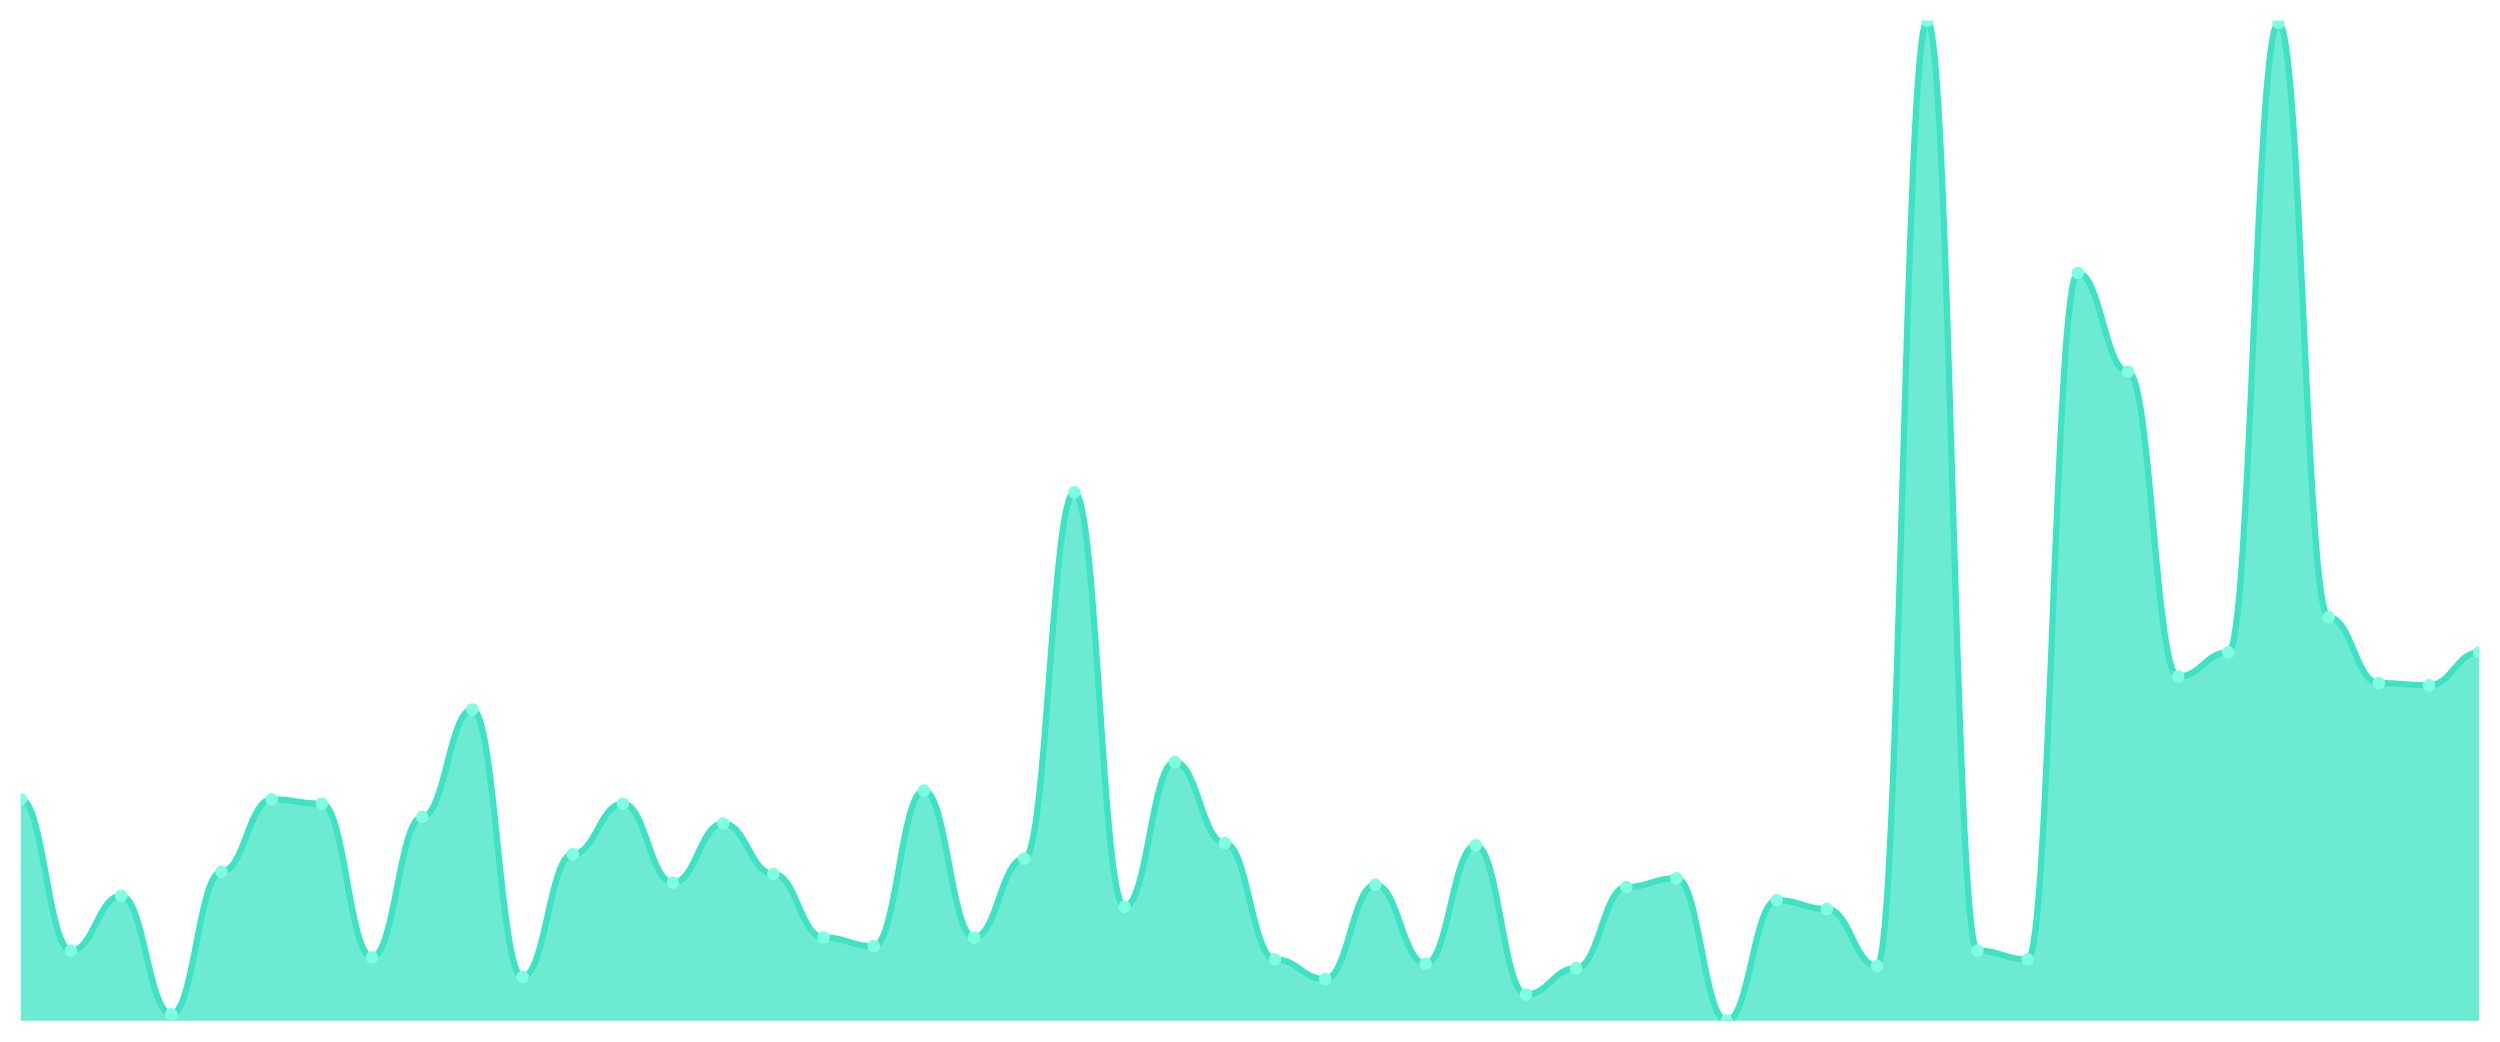
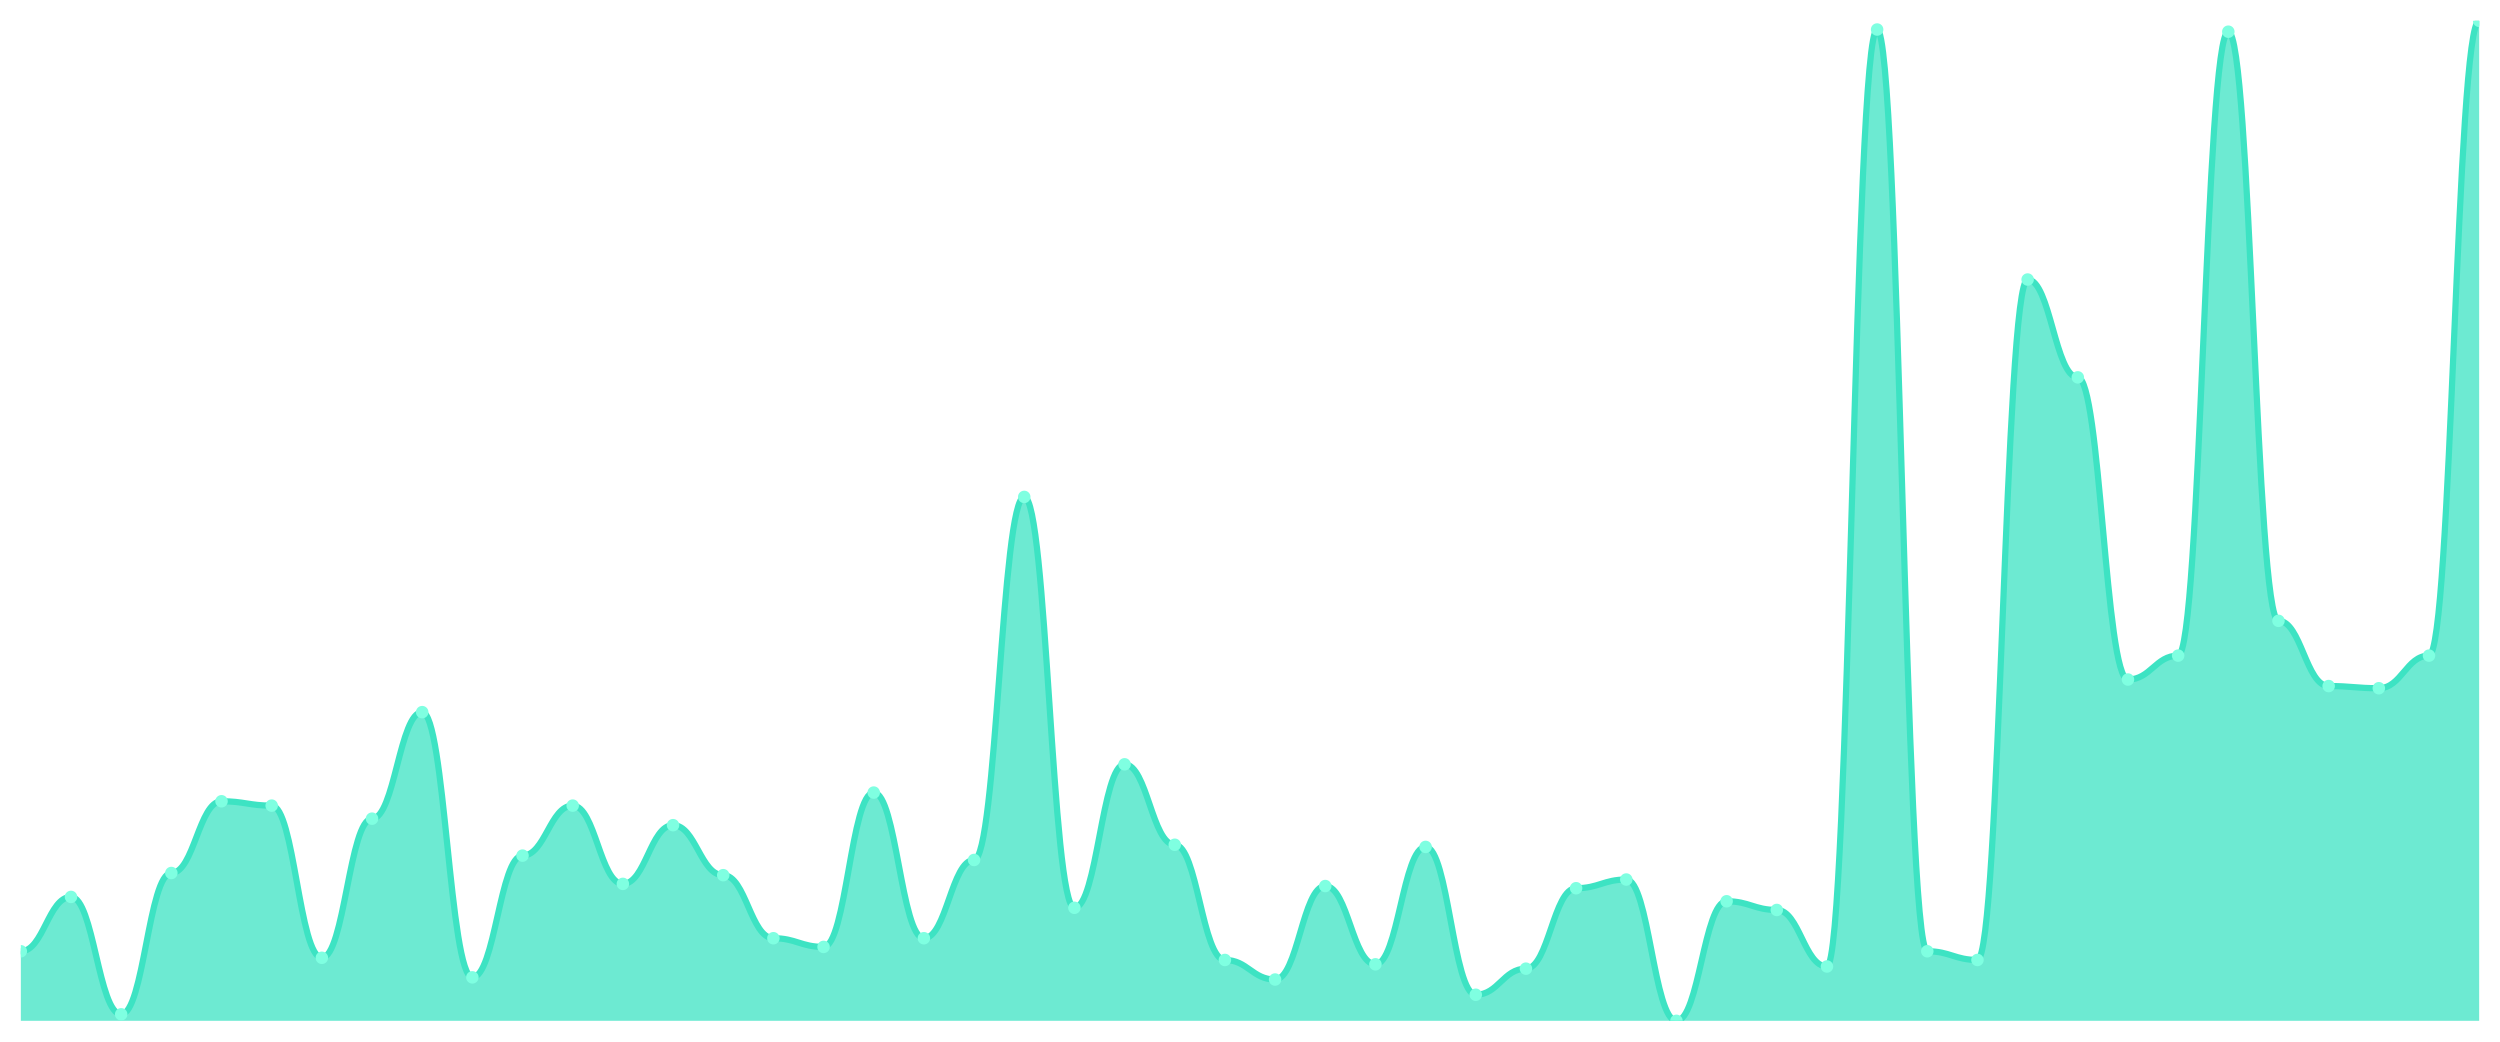
<svg xmlns="http://www.w3.org/2000/svg" viewBox="0 0 1200 500" width="1200" height="500">
  <defs>
    <clipPath id="c">
      <rect x="10" y="10" width="1180" height="480" />
    </clipPath>
  </defs>
  <rect width="1200" height="500" fill="none" />
  <g clip-path="url(#c)">
-     <path d="M 10,490 L 10,383.684 C 20.837,383.684 23.245,456.316 34.082,456.316 C 44.918,456.316 47.327,430 58.163,430 C 69,430 71.408,486.842 82.245,486.842 C 93.082,486.842 95.49,418.421 106.327,418.421 C 117.163,418.421 119.571,383.684 130.408,383.684 C 141.245,383.684 143.653,385.789 154.49,385.789 C 165.327,385.789 167.735,459.474 178.571,459.474 C 189.408,459.474 191.816,392.105 202.653,392.105 C 213.49,392.105 215.898,340.526 226.735,340.526 C 237.571,340.526 239.98,468.947 250.816,468.947 C 261.653,468.947 264.061,410 274.898,410 C 285.735,410 288.143,385.789 298.98,385.789 C 309.816,385.789 312.224,423.684 323.061,423.684 C 333.898,423.684 336.306,395.263 347.143,395.263 C 357.98,395.263 360.388,419.474 371.224,419.474 C 382.061,419.474 384.469,450 395.306,450 C 406.143,450 408.551,454.211 419.388,454.211 C 430.224,454.211 432.633,379.474 443.469,379.474 C 454.306,379.474 456.714,450 467.551,450 C 478.388,450 480.796,412.105 491.633,412.105 C 502.469,412.105 504.878,236.316 515.714,236.316 C 526.551,236.316 528.959,435.263 539.796,435.263 C 550.633,435.263 553.041,365.789 563.878,365.789 C 574.714,365.789 577.122,404.737 587.959,404.737 C 598.796,404.737 601.204,460.526 612.041,460.526 C 622.878,460.526 625.286,470 636.122,470 C 646.959,470 649.367,424.737 660.204,424.737 C 671.041,424.737 673.449,462.632 684.286,462.632 C 695.122,462.632 697.531,405.789 708.367,405.789 C 719.204,405.789 721.612,477.368 732.449,477.368 C 743.286,477.368 745.694,464.737 756.531,464.737 C 767.367,464.737 769.776,425.789 780.612,425.789 C 791.449,425.789 793.857,421.579 804.694,421.579 C 815.531,421.579 817.939,490 828.776,490 C 839.612,490 842.02,432.105 852.857,432.105 C 863.694,432.105 866.102,436.316 876.939,436.316 C 887.776,436.316 890.184,463.684 901.02,463.684 C 911.857,463.684 914.265,10 925.102,10 C 935.939,10 938.347,456.316 949.184,456.316 C 960.02,456.316 962.429,460.526 973.265,460.526 C 984.102,460.526 986.51,131.053 997.347,131.053 C 1008.184,131.053 1010.592,178.421 1021.429,178.421 C 1032.265,178.421 1034.673,324.737 1045.51,324.737 C 1056.347,324.737 1058.755,313.158 1069.592,313.158 C 1080.429,313.158 1082.837,11.053 1093.673,11.053 C 1104.51,11.053 1106.918,296.316 1117.755,296.316 C 1128.592,296.316 1131,327.895 1141.837,327.895 C 1152.673,327.895 1155.082,328.947 1165.918,328.947 C 1176.755,328.947 1179.163,313.158 1190,313.158 L 1190,490 Z" fill="rgba(61,227,195,0.75)" />
-     <path d="M 10,383.684 C 20.837,383.684 23.245,456.316 34.082,456.316 C 44.918,456.316 47.327,430 58.163,430 C 69,430 71.408,486.842 82.245,486.842 C 93.082,486.842 95.49,418.421 106.327,418.421 C 117.163,418.421 119.571,383.684 130.408,383.684 C 141.245,383.684 143.653,385.789 154.49,385.789 C 165.327,385.789 167.735,459.474 178.571,459.474 C 189.408,459.474 191.816,392.105 202.653,392.105 C 213.49,392.105 215.898,340.526 226.735,340.526 C 237.571,340.526 239.98,468.947 250.816,468.947 C 261.653,468.947 264.061,410 274.898,410 C 285.735,410 288.143,385.789 298.98,385.789 C 309.816,385.789 312.224,423.684 323.061,423.684 C 333.898,423.684 336.306,395.263 347.143,395.263 C 357.98,395.263 360.388,419.474 371.224,419.474 C 382.061,419.474 384.469,450 395.306,450 C 406.143,450 408.551,454.211 419.388,454.211 C 430.224,454.211 432.633,379.474 443.469,379.474 C 454.306,379.474 456.714,450 467.551,450 C 478.388,450 480.796,412.105 491.633,412.105 C 502.469,412.105 504.878,236.316 515.714,236.316 C 526.551,236.316 528.959,435.263 539.796,435.263 C 550.633,435.263 553.041,365.789 563.878,365.789 C 574.714,365.789 577.122,404.737 587.959,404.737 C 598.796,404.737 601.204,460.526 612.041,460.526 C 622.878,460.526 625.286,470 636.122,470 C 646.959,470 649.367,424.737 660.204,424.737 C 671.041,424.737 673.449,462.632 684.286,462.632 C 695.122,462.632 697.531,405.789 708.367,405.789 C 719.204,405.789 721.612,477.368 732.449,477.368 C 743.286,477.368 745.694,464.737 756.531,464.737 C 767.367,464.737 769.776,425.789 780.612,425.789 C 791.449,425.789 793.857,421.579 804.694,421.579 C 815.531,421.579 817.939,490 828.776,490 C 839.612,490 842.02,432.105 852.857,432.105 C 863.694,432.105 866.102,436.316 876.939,436.316 C 887.776,436.316 890.184,463.684 901.02,463.684 C 911.857,463.684 914.265,10 925.102,10 C 935.939,10 938.347,456.316 949.184,456.316 C 960.02,456.316 962.429,460.526 973.265,460.526 C 984.102,460.526 986.51,131.053 997.347,131.053 C 1008.184,131.053 1010.592,178.421 1021.429,178.421 C 1032.265,178.421 1034.673,324.737 1045.51,324.737 C 1056.347,324.737 1058.755,313.158 1069.592,313.158 C 1080.429,313.158 1082.837,11.053 1093.673,11.053 C 1104.51,11.053 1106.918,296.316 1117.755,296.316 C 1128.592,296.316 1131,327.895 1141.837,327.895 C 1152.673,327.895 1155.082,328.947 1165.918,328.947 C 1176.755,328.947 1179.163,313.158 1190,313.158" fill="none" stroke="#3de3c3" stroke-width="3" stroke-linecap="round" stroke-linejoin="round" />
-     <circle cx="10" cy="383.684" r="3" fill="#7fffe1" />
-     <circle cx="34.082" cy="456.316" r="3" fill="#7fffe1" />
-     <circle cx="58.163" cy="430" r="3" fill="#7fffe1" />
-     <circle cx="82.245" cy="486.842" r="3" fill="#7fffe1" />
-     <circle cx="106.327" cy="418.421" r="3" fill="#7fffe1" />
-     <circle cx="130.408" cy="383.684" r="3" fill="#7fffe1" />
-     <circle cx="154.49" cy="385.789" r="3" fill="#7fffe1" />
-     <circle cx="178.571" cy="459.474" r="3" fill="#7fffe1" />
-     <circle cx="202.653" cy="392.105" r="3" fill="#7fffe1" />
-     <circle cx="226.735" cy="340.526" r="3" fill="#7fffe1" />
-     <circle cx="250.816" cy="468.947" r="3" fill="#7fffe1" />
-     <circle cx="274.898" cy="410" r="3" fill="#7fffe1" />
-     <circle cx="298.98" cy="385.789" r="3" fill="#7fffe1" />
-     <circle cx="323.061" cy="423.684" r="3" fill="#7fffe1" />
-     <circle cx="347.143" cy="395.263" r="3" fill="#7fffe1" />
-     <circle cx="371.224" cy="419.474" r="3" fill="#7fffe1" />
-     <circle cx="395.306" cy="450" r="3" fill="#7fffe1" />
-     <circle cx="419.388" cy="454.211" r="3" fill="#7fffe1" />
-     <circle cx="443.469" cy="379.474" r="3" fill="#7fffe1" />
-     <circle cx="467.551" cy="450" r="3" fill="#7fffe1" />
-     <circle cx="491.633" cy="412.105" r="3" fill="#7fffe1" />
-     <circle cx="515.714" cy="236.316" r="3" fill="#7fffe1" />
-     <circle cx="539.796" cy="435.263" r="3" fill="#7fffe1" />
-     <circle cx="563.878" cy="365.789" r="3" fill="#7fffe1" />
-     <circle cx="587.959" cy="404.737" r="3" fill="#7fffe1" />
-     <circle cx="612.041" cy="460.526" r="3" fill="#7fffe1" />
-     <circle cx="636.122" cy="470" r="3" fill="#7fffe1" />
-     <circle cx="660.204" cy="424.737" r="3" fill="#7fffe1" />
-     <circle cx="684.286" cy="462.632" r="3" fill="#7fffe1" />
-     <circle cx="708.367" cy="405.789" r="3" fill="#7fffe1" />
-     <circle cx="732.449" cy="477.368" r="3" fill="#7fffe1" />
-     <circle cx="756.531" cy="464.737" r="3" fill="#7fffe1" />
-     <circle cx="780.612" cy="425.789" r="3" fill="#7fffe1" />
-     <circle cx="804.694" cy="421.579" r="3" fill="#7fffe1" />
-     <circle cx="828.776" cy="490" r="3" fill="#7fffe1" />
-     <circle cx="852.857" cy="432.105" r="3" fill="#7fffe1" />
-     <circle cx="876.939" cy="436.316" r="3" fill="#7fffe1" />
-     <circle cx="901.02" cy="463.684" r="3" fill="#7fffe1" />
-     <circle cx="925.102" cy="10" r="3" fill="#7fffe1" />
-     <circle cx="949.184" cy="456.316" r="3" fill="#7fffe1" />
-     <circle cx="973.265" cy="460.526" r="3" fill="#7fffe1" />
-     <circle cx="997.347" cy="131.053" r="3" fill="#7fffe1" />
-     <circle cx="1021.429" cy="178.421" r="3" fill="#7fffe1" />
-     <circle cx="1045.51" cy="324.737" r="3" fill="#7fffe1" />
-     <circle cx="1069.592" cy="313.158" r="3" fill="#7fffe1" />
-     <circle cx="1093.673" cy="11.053" r="3" fill="#7fffe1" />
-     <circle cx="1117.755" cy="296.316" r="3" fill="#7fffe1" />
-     <circle cx="1141.837" cy="327.895" r="3" fill="#7fffe1" />
-     <circle cx="1165.918" cy="328.947" r="3" fill="#7fffe1" />
-     <circle cx="1190" cy="313.158" r="3" fill="#7fffe1" />
+     <path d="M 10,490 L 10,456.609 C 20.837,456.609 23.245,430.522 34.082,430.522 C 44.918,430.522 47.327,486.87 58.163,486.87 C 69,486.87 71.408,419.043 82.245,419.043 C 93.082,419.043 95.49,384.609 106.327,384.609 C 117.163,384.609 119.571,386.696 130.408,386.696 C 141.245,386.696 143.653,459.739 154.49,459.739 C 165.327,459.739 167.735,392.957 178.571,392.957 C 189.408,392.957 191.816,341.826 202.653,341.826 C 213.49,341.826 215.898,469.13 226.735,469.13 C 237.571,469.13 239.98,410.696 250.816,410.696 C 261.653,410.696 264.061,386.696 274.898,386.696 C 285.735,386.696 288.143,424.261 298.98,424.261 C 309.816,424.261 312.224,396.087 323.061,396.087 C 333.898,396.087 336.306,420.087 347.143,420.087 C 357.98,420.087 360.388,450.348 371.224,450.348 C 382.061,450.348 384.469,454.522 395.306,454.522 C 406.143,454.522 408.551,380.435 419.388,380.435 C 430.224,380.435 432.633,450.348 443.469,450.348 C 454.306,450.348 456.714,412.783 467.551,412.783 C 478.388,412.783 480.796,238.522 491.633,238.522 C 502.469,238.522 504.878,435.739 515.714,435.739 C 526.551,435.739 528.959,366.87 539.796,366.87 C 550.633,366.87 553.041,405.478 563.878,405.478 C 574.714,405.478 577.122,460.783 587.959,460.783 C 598.796,460.783 601.204,470.174 612.041,470.174 C 622.878,470.174 625.286,425.304 636.122,425.304 C 646.959,425.304 649.367,462.87 660.204,462.87 C 671.041,462.87 673.449,406.522 684.286,406.522 C 695.122,406.522 697.531,477.478 708.367,477.478 C 719.204,477.478 721.612,464.957 732.449,464.957 C 743.286,464.957 745.694,426.348 756.531,426.348 C 767.367,426.348 769.776,422.174 780.612,422.174 C 791.449,422.174 793.857,490 804.694,490 C 815.531,490 817.939,432.609 828.776,432.609 C 839.612,432.609 842.02,436.783 852.857,436.783 C 863.694,436.783 866.102,463.913 876.939,463.913 C 887.776,463.913 890.184,14.174 901.02,14.174 C 911.857,14.174 914.265,456.609 925.102,456.609 C 935.939,456.609 938.347,460.783 949.184,460.783 C 960.02,460.783 962.429,134.174 973.265,134.174 C 984.102,134.174 986.51,181.13 997.347,181.13 C 1008.184,181.13 1010.592,326.174 1021.429,326.174 C 1032.265,326.174 1034.673,314.696 1045.51,314.696 C 1056.347,314.696 1058.755,15.217 1069.592,15.217 C 1080.429,15.217 1082.837,298 1093.673,298 C 1104.51,298 1106.918,329.304 1117.755,329.304 C 1128.592,329.304 1131,330.348 1141.837,330.348 C 1152.673,330.348 1155.082,314.696 1165.918,314.696 C 1176.755,314.696 1179.163,10 1190,10 L 1190,490 Z" fill="rgba(61,227,195,0.75)" />
+     <path d="M 10,456.609 C 20.837,456.609 23.245,430.522 34.082,430.522 C 44.918,430.522 47.327,486.87 58.163,486.87 C 69,486.87 71.408,419.043 82.245,419.043 C 93.082,419.043 95.49,384.609 106.327,384.609 C 117.163,384.609 119.571,386.696 130.408,386.696 C 141.245,386.696 143.653,459.739 154.49,459.739 C 165.327,459.739 167.735,392.957 178.571,392.957 C 189.408,392.957 191.816,341.826 202.653,341.826 C 213.49,341.826 215.898,469.13 226.735,469.13 C 237.571,469.13 239.98,410.696 250.816,410.696 C 261.653,410.696 264.061,386.696 274.898,386.696 C 285.735,386.696 288.143,424.261 298.98,424.261 C 309.816,424.261 312.224,396.087 323.061,396.087 C 333.898,396.087 336.306,420.087 347.143,420.087 C 357.98,420.087 360.388,450.348 371.224,450.348 C 382.061,450.348 384.469,454.522 395.306,454.522 C 406.143,454.522 408.551,380.435 419.388,380.435 C 430.224,380.435 432.633,450.348 443.469,450.348 C 454.306,450.348 456.714,412.783 467.551,412.783 C 478.388,412.783 480.796,238.522 491.633,238.522 C 502.469,238.522 504.878,435.739 515.714,435.739 C 526.551,435.739 528.959,366.87 539.796,366.87 C 550.633,366.87 553.041,405.478 563.878,405.478 C 574.714,405.478 577.122,460.783 587.959,460.783 C 598.796,460.783 601.204,470.174 612.041,470.174 C 622.878,470.174 625.286,425.304 636.122,425.304 C 646.959,425.304 649.367,462.87 660.204,462.87 C 671.041,462.87 673.449,406.522 684.286,406.522 C 695.122,406.522 697.531,477.478 708.367,477.478 C 719.204,477.478 721.612,464.957 732.449,464.957 C 743.286,464.957 745.694,426.348 756.531,426.348 C 767.367,426.348 769.776,422.174 780.612,422.174 C 791.449,422.174 793.857,490 804.694,490 C 815.531,490 817.939,432.609 828.776,432.609 C 839.612,432.609 842.02,436.783 852.857,436.783 C 863.694,436.783 866.102,463.913 876.939,463.913 C 887.776,463.913 890.184,14.174 901.02,14.174 C 911.857,14.174 914.265,456.609 925.102,456.609 C 935.939,456.609 938.347,460.783 949.184,460.783 C 960.02,460.783 962.429,134.174 973.265,134.174 C 984.102,134.174 986.51,181.13 997.347,181.13 C 1008.184,181.13 1010.592,326.174 1021.429,326.174 C 1032.265,326.174 1034.673,314.696 1045.51,314.696 C 1056.347,314.696 1058.755,15.217 1069.592,15.217 C 1080.429,15.217 1082.837,298 1093.673,298 C 1104.51,298 1106.918,329.304 1117.755,329.304 C 1128.592,329.304 1131,330.348 1141.837,330.348 C 1152.673,330.348 1155.082,314.696 1165.918,314.696 C 1176.755,314.696 1179.163,10 1190,10" fill="none" stroke="#3de3c3" stroke-width="3" stroke-linecap="round" stroke-linejoin="round" />
+     <circle cx="10" cy="456.609" r="3" fill="#7fffe1" />
+     <circle cx="34.082" cy="430.522" r="3" fill="#7fffe1" />
+     <circle cx="58.163" cy="486.87" r="3" fill="#7fffe1" />
+     <circle cx="82.245" cy="419.043" r="3" fill="#7fffe1" />
+     <circle cx="106.327" cy="384.609" r="3" fill="#7fffe1" />
+     <circle cx="130.408" cy="386.696" r="3" fill="#7fffe1" />
+     <circle cx="154.49" cy="459.739" r="3" fill="#7fffe1" />
+     <circle cx="178.571" cy="392.957" r="3" fill="#7fffe1" />
+     <circle cx="202.653" cy="341.826" r="3" fill="#7fffe1" />
+     <circle cx="226.735" cy="469.13" r="3" fill="#7fffe1" />
+     <circle cx="250.816" cy="410.696" r="3" fill="#7fffe1" />
+     <circle cx="274.898" cy="386.696" r="3" fill="#7fffe1" />
+     <circle cx="298.98" cy="424.261" r="3" fill="#7fffe1" />
+     <circle cx="323.061" cy="396.087" r="3" fill="#7fffe1" />
+     <circle cx="347.143" cy="420.087" r="3" fill="#7fffe1" />
+     <circle cx="371.224" cy="450.348" r="3" fill="#7fffe1" />
+     <circle cx="395.306" cy="454.522" r="3" fill="#7fffe1" />
+     <circle cx="419.388" cy="380.435" r="3" fill="#7fffe1" />
+     <circle cx="443.469" cy="450.348" r="3" fill="#7fffe1" />
+     <circle cx="467.551" cy="412.783" r="3" fill="#7fffe1" />
+     <circle cx="491.633" cy="238.522" r="3" fill="#7fffe1" />
+     <circle cx="515.714" cy="435.739" r="3" fill="#7fffe1" />
+     <circle cx="539.796" cy="366.87" r="3" fill="#7fffe1" />
+     <circle cx="563.878" cy="405.478" r="3" fill="#7fffe1" />
+     <circle cx="587.959" cy="460.783" r="3" fill="#7fffe1" />
+     <circle cx="612.041" cy="470.174" r="3" fill="#7fffe1" />
+     <circle cx="636.122" cy="425.304" r="3" fill="#7fffe1" />
+     <circle cx="660.204" cy="462.87" r="3" fill="#7fffe1" />
+     <circle cx="684.286" cy="406.522" r="3" fill="#7fffe1" />
+     <circle cx="708.367" cy="477.478" r="3" fill="#7fffe1" />
+     <circle cx="732.449" cy="464.957" r="3" fill="#7fffe1" />
+     <circle cx="756.531" cy="426.348" r="3" fill="#7fffe1" />
+     <circle cx="780.612" cy="422.174" r="3" fill="#7fffe1" />
+     <circle cx="804.694" cy="490" r="3" fill="#7fffe1" />
+     <circle cx="828.776" cy="432.609" r="3" fill="#7fffe1" />
+     <circle cx="852.857" cy="436.783" r="3" fill="#7fffe1" />
+     <circle cx="876.939" cy="463.913" r="3" fill="#7fffe1" />
+     <circle cx="901.02" cy="14.174" r="3" fill="#7fffe1" />
+     <circle cx="925.102" cy="456.609" r="3" fill="#7fffe1" />
+     <circle cx="949.184" cy="460.783" r="3" fill="#7fffe1" />
+     <circle cx="973.265" cy="134.174" r="3" fill="#7fffe1" />
+     <circle cx="997.347" cy="181.13" r="3" fill="#7fffe1" />
+     <circle cx="1021.429" cy="326.174" r="3" fill="#7fffe1" />
+     <circle cx="1045.51" cy="314.696" r="3" fill="#7fffe1" />
+     <circle cx="1069.592" cy="15.217" r="3" fill="#7fffe1" />
+     <circle cx="1093.673" cy="298" r="3" fill="#7fffe1" />
+     <circle cx="1117.755" cy="329.304" r="3" fill="#7fffe1" />
+     <circle cx="1141.837" cy="330.348" r="3" fill="#7fffe1" />
+     <circle cx="1165.918" cy="314.696" r="3" fill="#7fffe1" />
+     <circle cx="1190" cy="10" r="3" fill="#7fffe1" />
  </g>
</svg>
